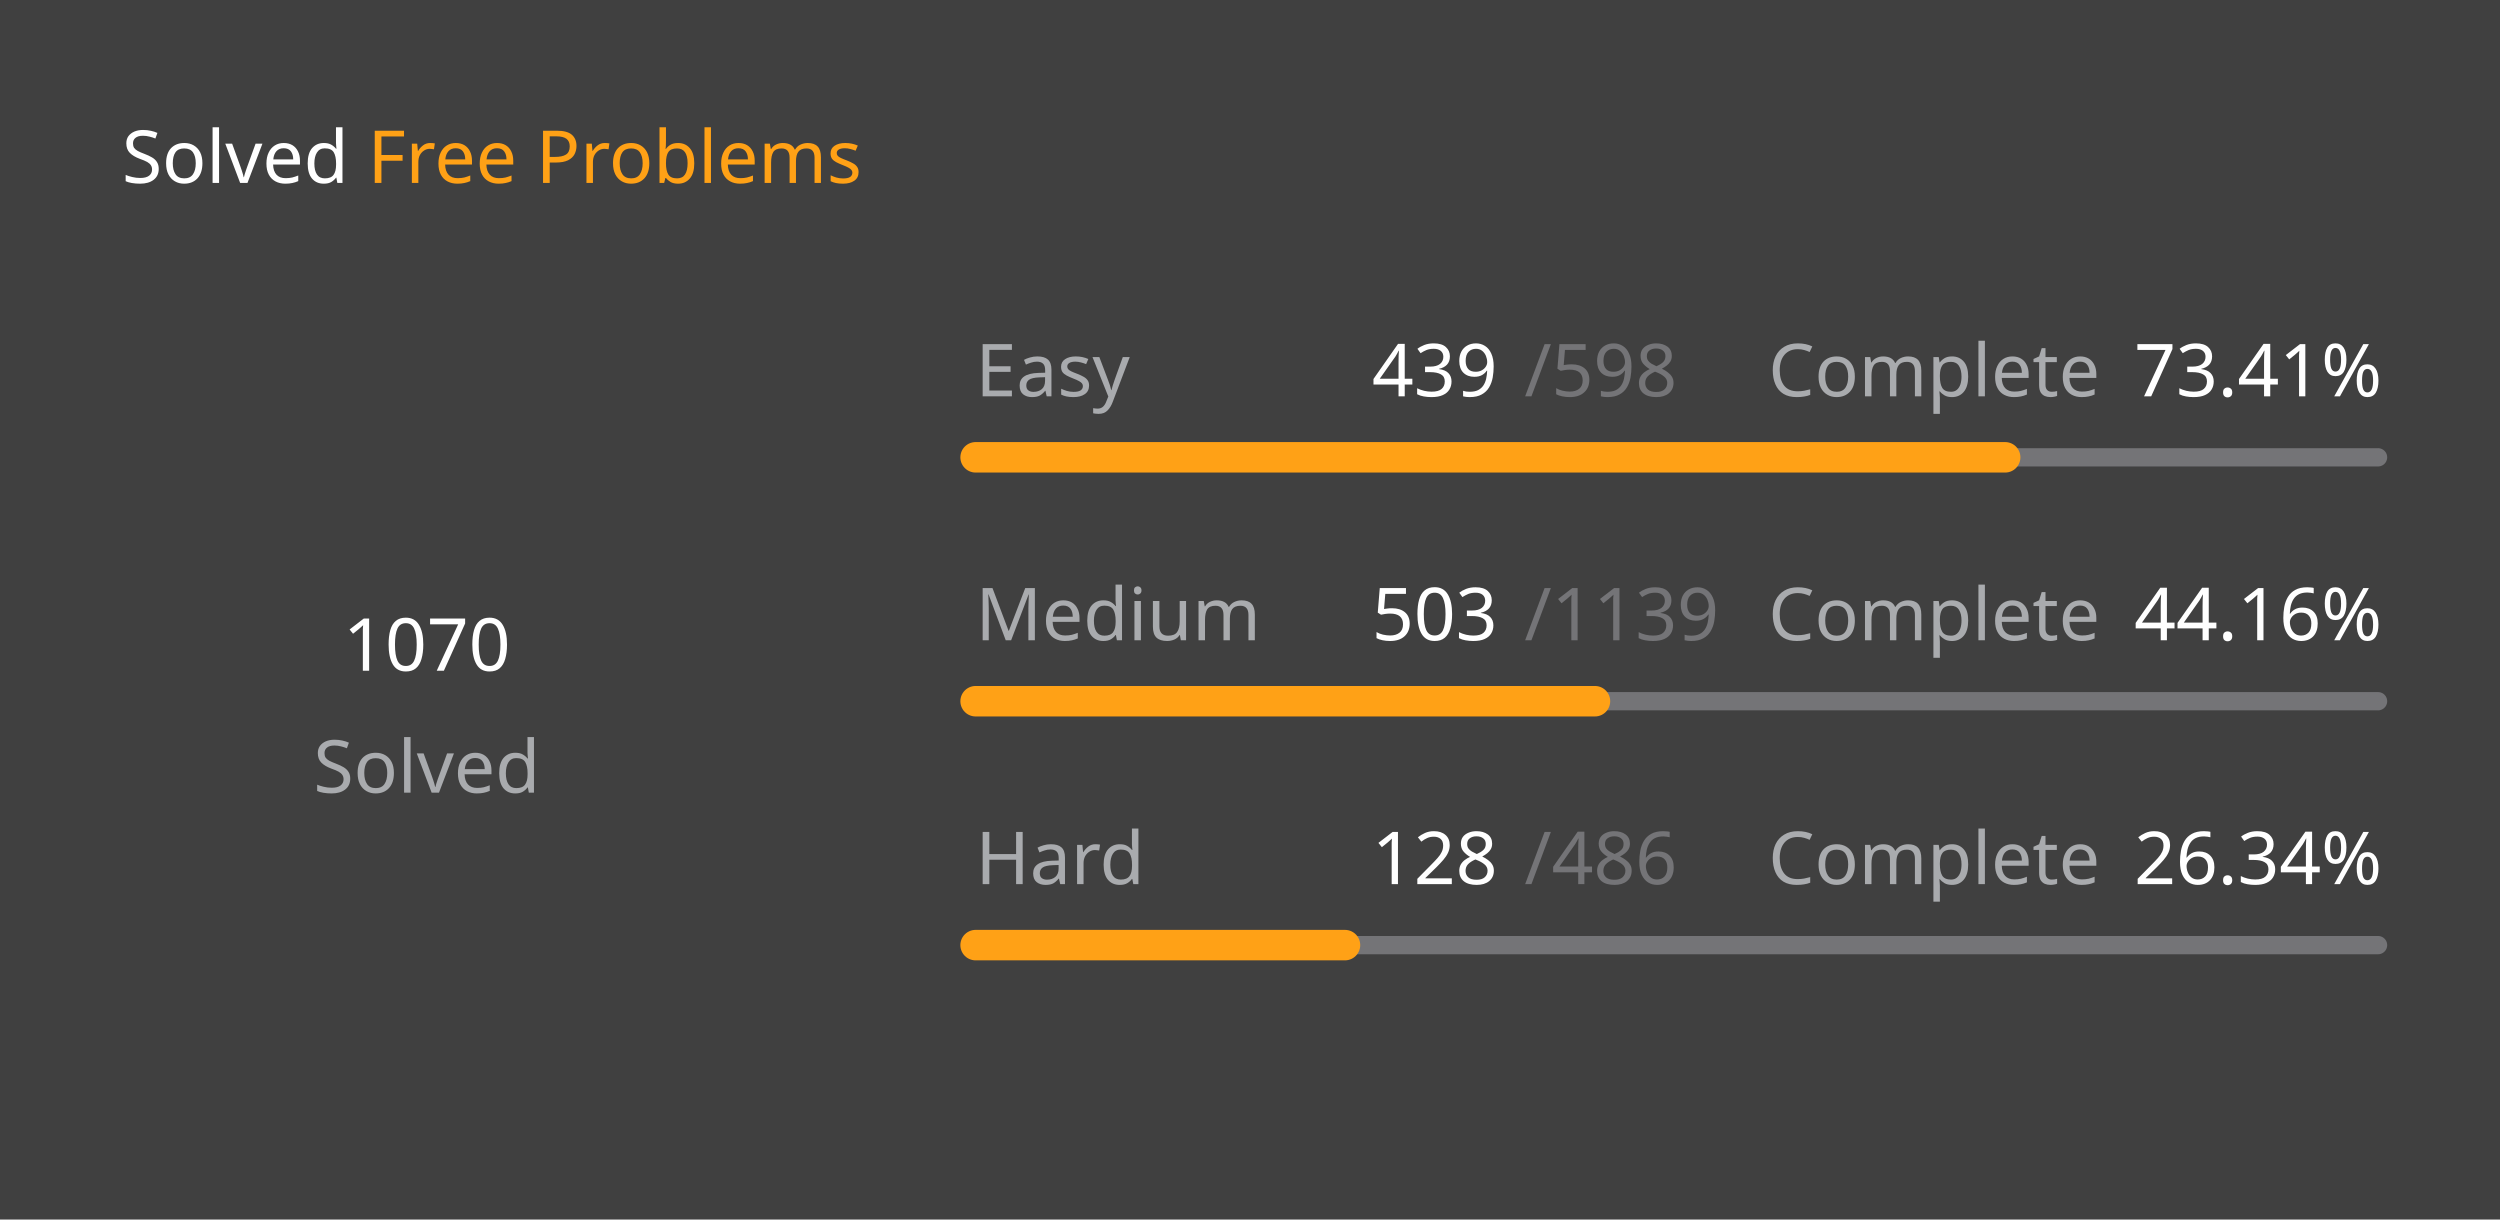
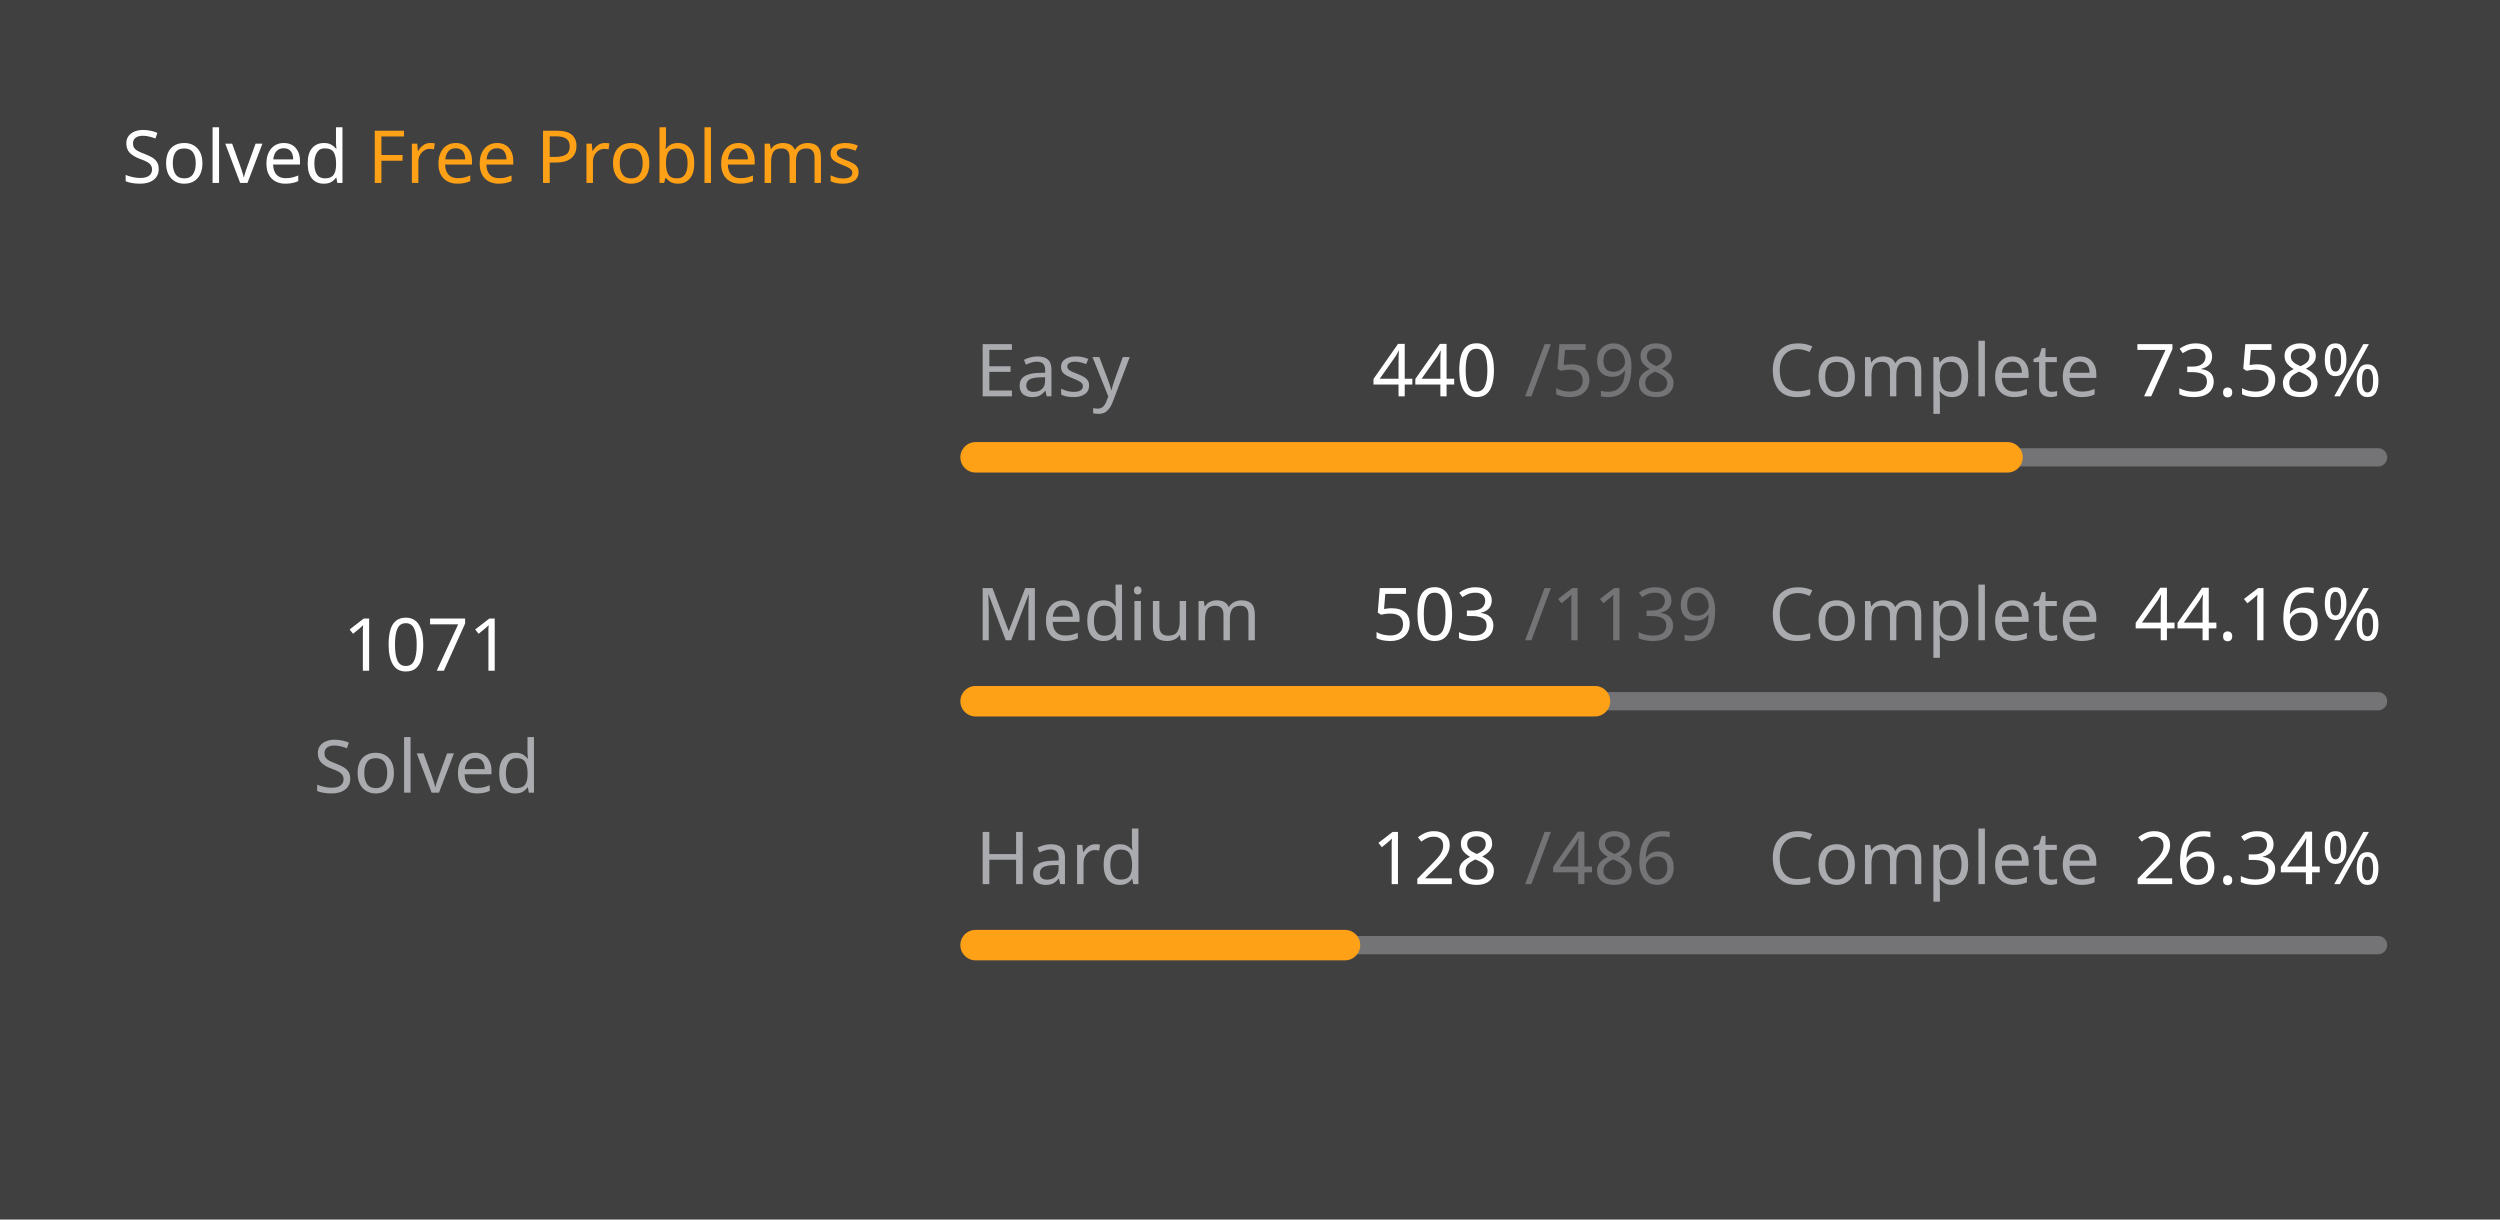
<svg xmlns="http://www.w3.org/2000/svg" version="1.1" height="200" width="410" viewBox="0 0 410 200">
  <style>*{font-family: "Segoe UI", Tahoma, Geneva, Verdana, sans-serif;}</style>
  <style>.title{font-weight: 500;font-size: 1rem;}</style>
  <style>.rotate-90{transform: rotate(-90deg);transform-origin: center;transform-box: fill-box;}</style>
  <style>.state{font-size: .75rem;}</style>
  <style>.light{color: #ffffff;fill: #ffffff;}</style>
  <style>.light-gray{color: #eff2f699;fill: #eff2f699;}</style>
  <style>.dark-gray{color: #ebebf54d;fill: #ebebf54d;}</style>
  <style>.gray{color: #747474;fill: #747474;}</style>
  <style>.orange{color: #ffa116;fill: #ffa116;}</style>
  <style>.background{color: #404040;fill: #404040;}</style>
  <rect fill="#404040" x="0" y="0" width="410" height="200" rx="0.5rem" />
  <g text-anchor="start" text-decoration="1" class="title">
    <text x="20" y="30">
      <tspan class="light">Solved</tspan>
      <tspan class="orange">Free Problems</tspan>
    </text>
  </g>
  <g class="rotate-90">
    <circle fill="none" cx="70" cy="110" r="46" stroke="#747474" stroke-width="3" stroke-linecap="round" />
-     <circle fill="none" cx="70" cy="110" r="46" stroke="#ffa116" stroke-width="5" stroke-linecap="round" stroke-dasharray="139.118 149.909" stroke-dashoffset="0" data-difficult="ALL" />
+     <circle fill="none" cx="70" cy="110" r="46" stroke="#ffa116" stroke-width="5" stroke-linecap="round" stroke-dasharray="139.248 149.779" stroke-dashoffset="0" data-difficult="ALL" />
  </g>
  <g class="state">
    <g text-anchor="middle">
-       <text x="70" y="110" class="light" font-size="1.2rem">1070</text>
+       <text x="70" y="110" class="light" font-size="1.2rem">1071</text>
      <text x="70" y="130" class="light-gray">Solved</text>
    </g>
    <g>
      <text x="160" y="65" class="light-gray">Easy</text>
-       <text x="225" y="65" class="light">439</text>
+       <text x="225" y="65" class="light">440</text>
      <text x="250" y="65" class="dark-gray">/598</text>
      <text x="290" y="65" class="light-gray">Complete</text>
-       <text x="350" y="65" class="light">73.41%</text>
+       <text x="350" y="65" class="light">73.58%</text>
      <path d="M 160 75 L 390 75" stroke-linecap="round" stroke-linejoin="round" stroke="#ebebf54d" stroke-width="3" />
-       <path d="M 160 75 L 328.846 75" stroke-linecap="round" stroke-linejoin="round" stroke="#ffa116" stroke-width="5" />
+       <path d="M 160 75 L 329.231 75" stroke-linecap="round" stroke-linejoin="round" stroke="#ffa116" stroke-width="5" />
    </g>
    <g>
      <text x="160" y="105" class="light-gray">Medium</text>
      <text x="225" y="105" class="light">503</text>
      <text x="250" y="105" class="dark-gray">/1139</text>
      <text x="290" y="105" class="light-gray">Complete</text>
      <text x="350" y="105" class="light">44.16%</text>
      <path d="M 160 115 L 390 115" stroke-linecap="round" stroke-linejoin="round" stroke="#ebebf54d" stroke-width="3" />
      <path d="M 160 115 L 261.572 115" stroke-linecap="round" stroke-linejoin="round" stroke="#ffa116" stroke-width="5" />
    </g>
    <g>
      <text x="160" y="145" class="light-gray">Hard</text>
      <text x="225" y="145" class="light">128</text>
      <text x="250" y="145" class="dark-gray">/486</text>
      <text x="290" y="145" class="light-gray">Complete</text>
      <text x="350" y="145" class="light">26.34%</text>
      <path d="M 160 155 L 390 155" stroke-linecap="round" stroke-linejoin="round" stroke="#ebebf54d" stroke-width="3" />
      <path d="M 160 155 L 220.576 155" stroke-linecap="round" stroke-linejoin="round" stroke="#ffa116" stroke-width="5" />
    </g>
  </g>
</svg>
